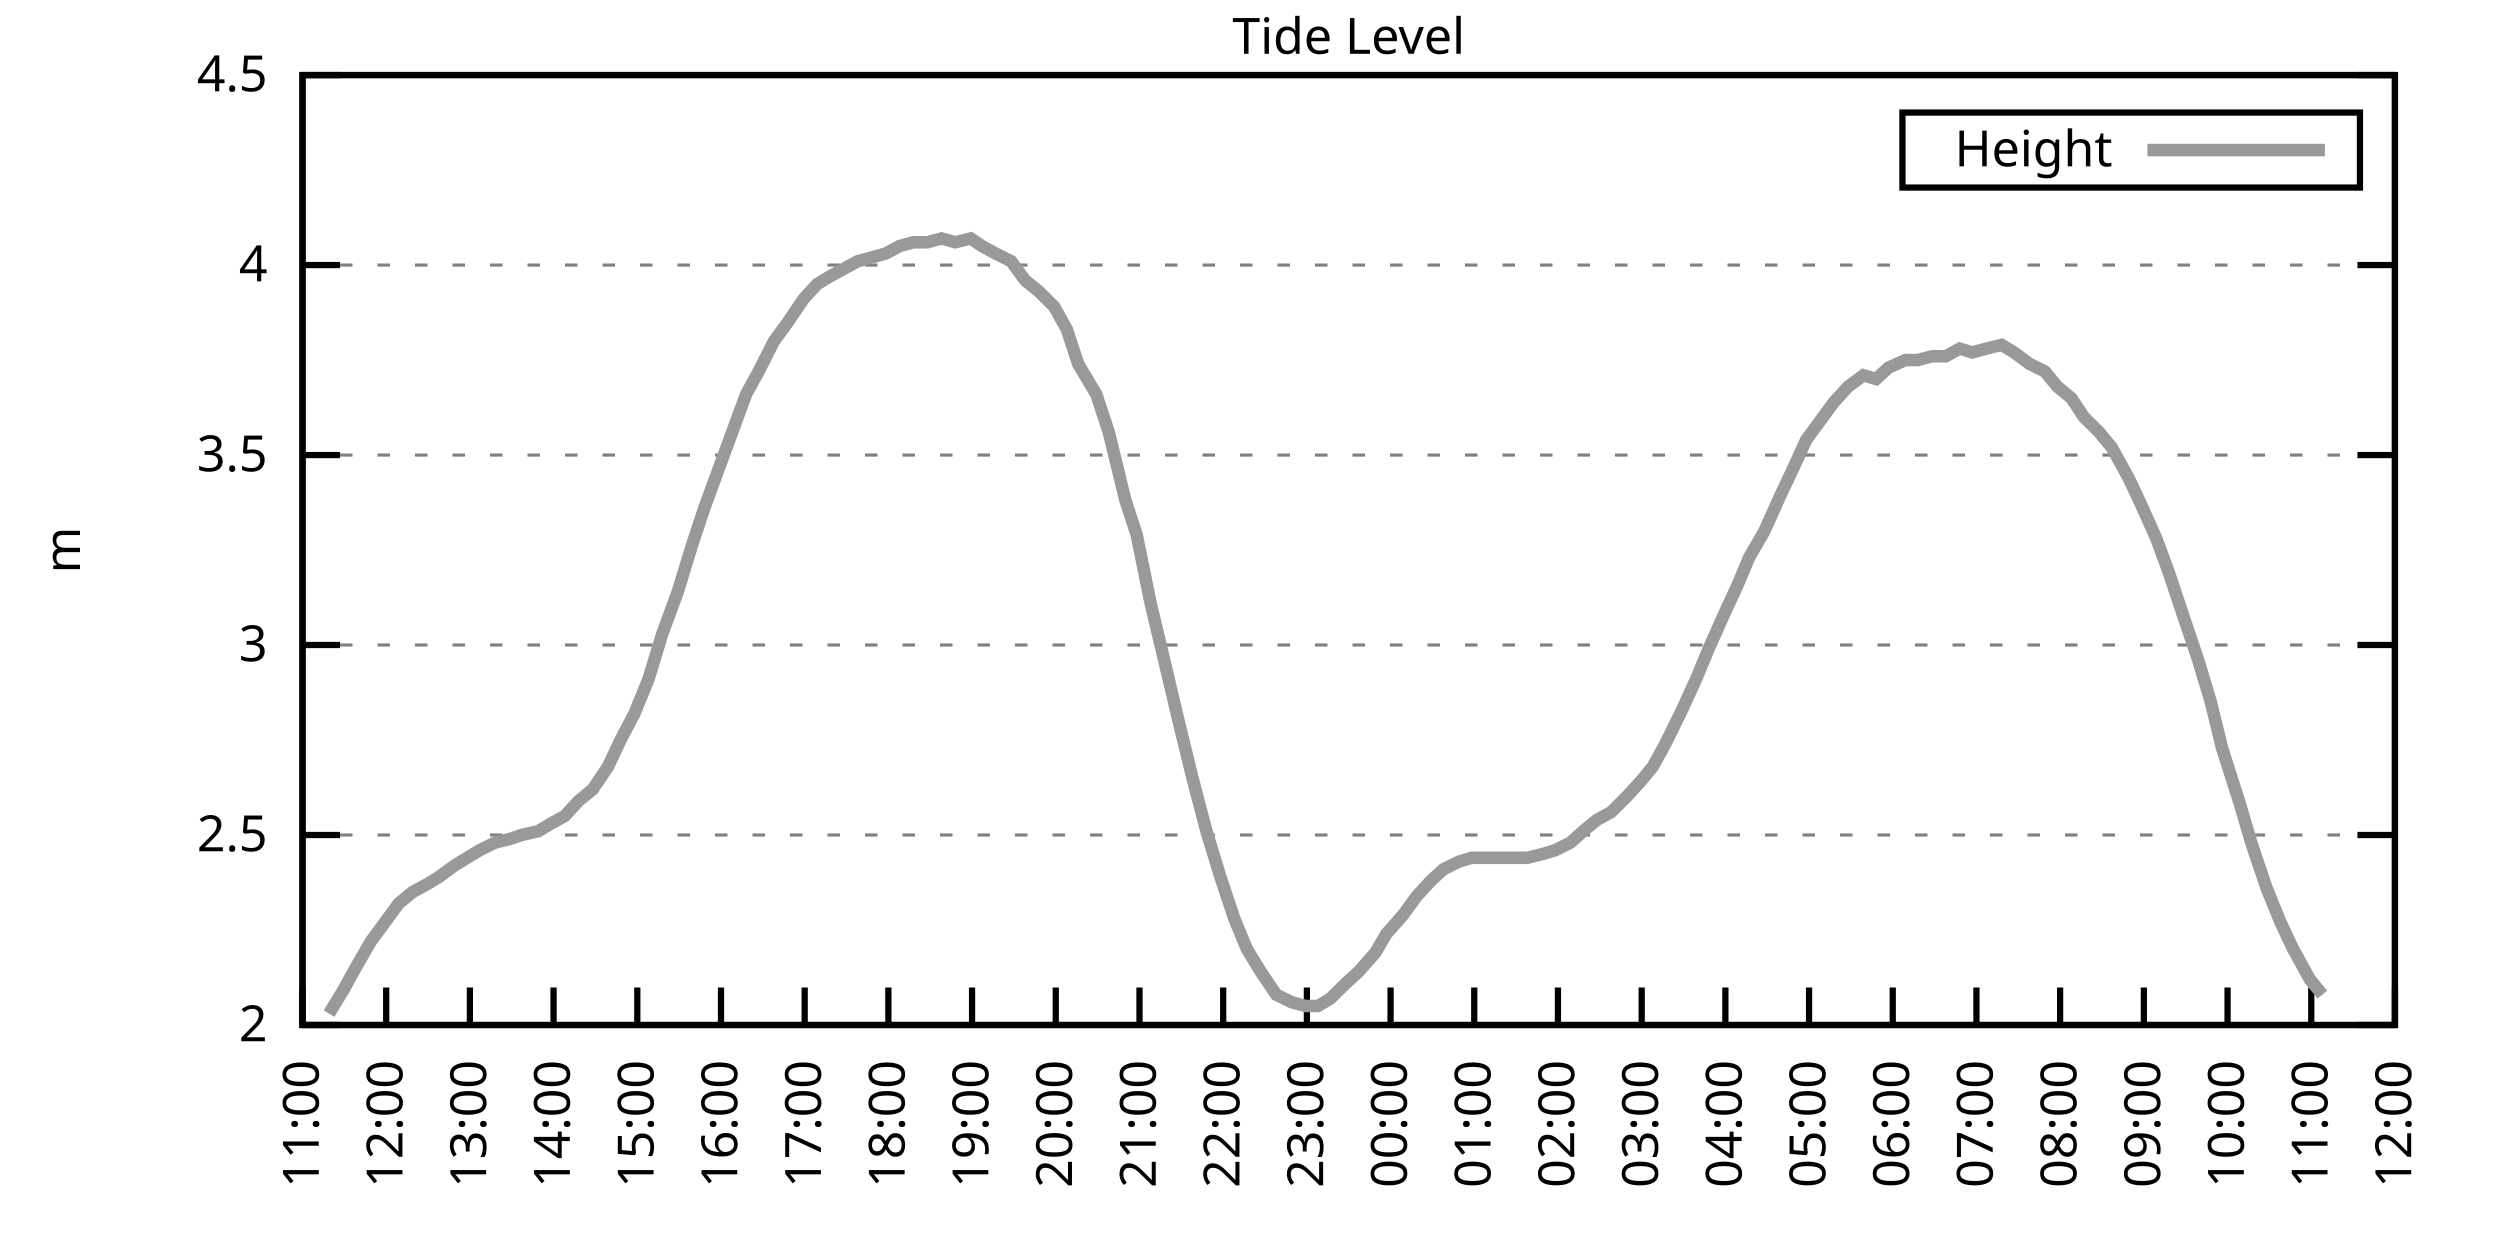
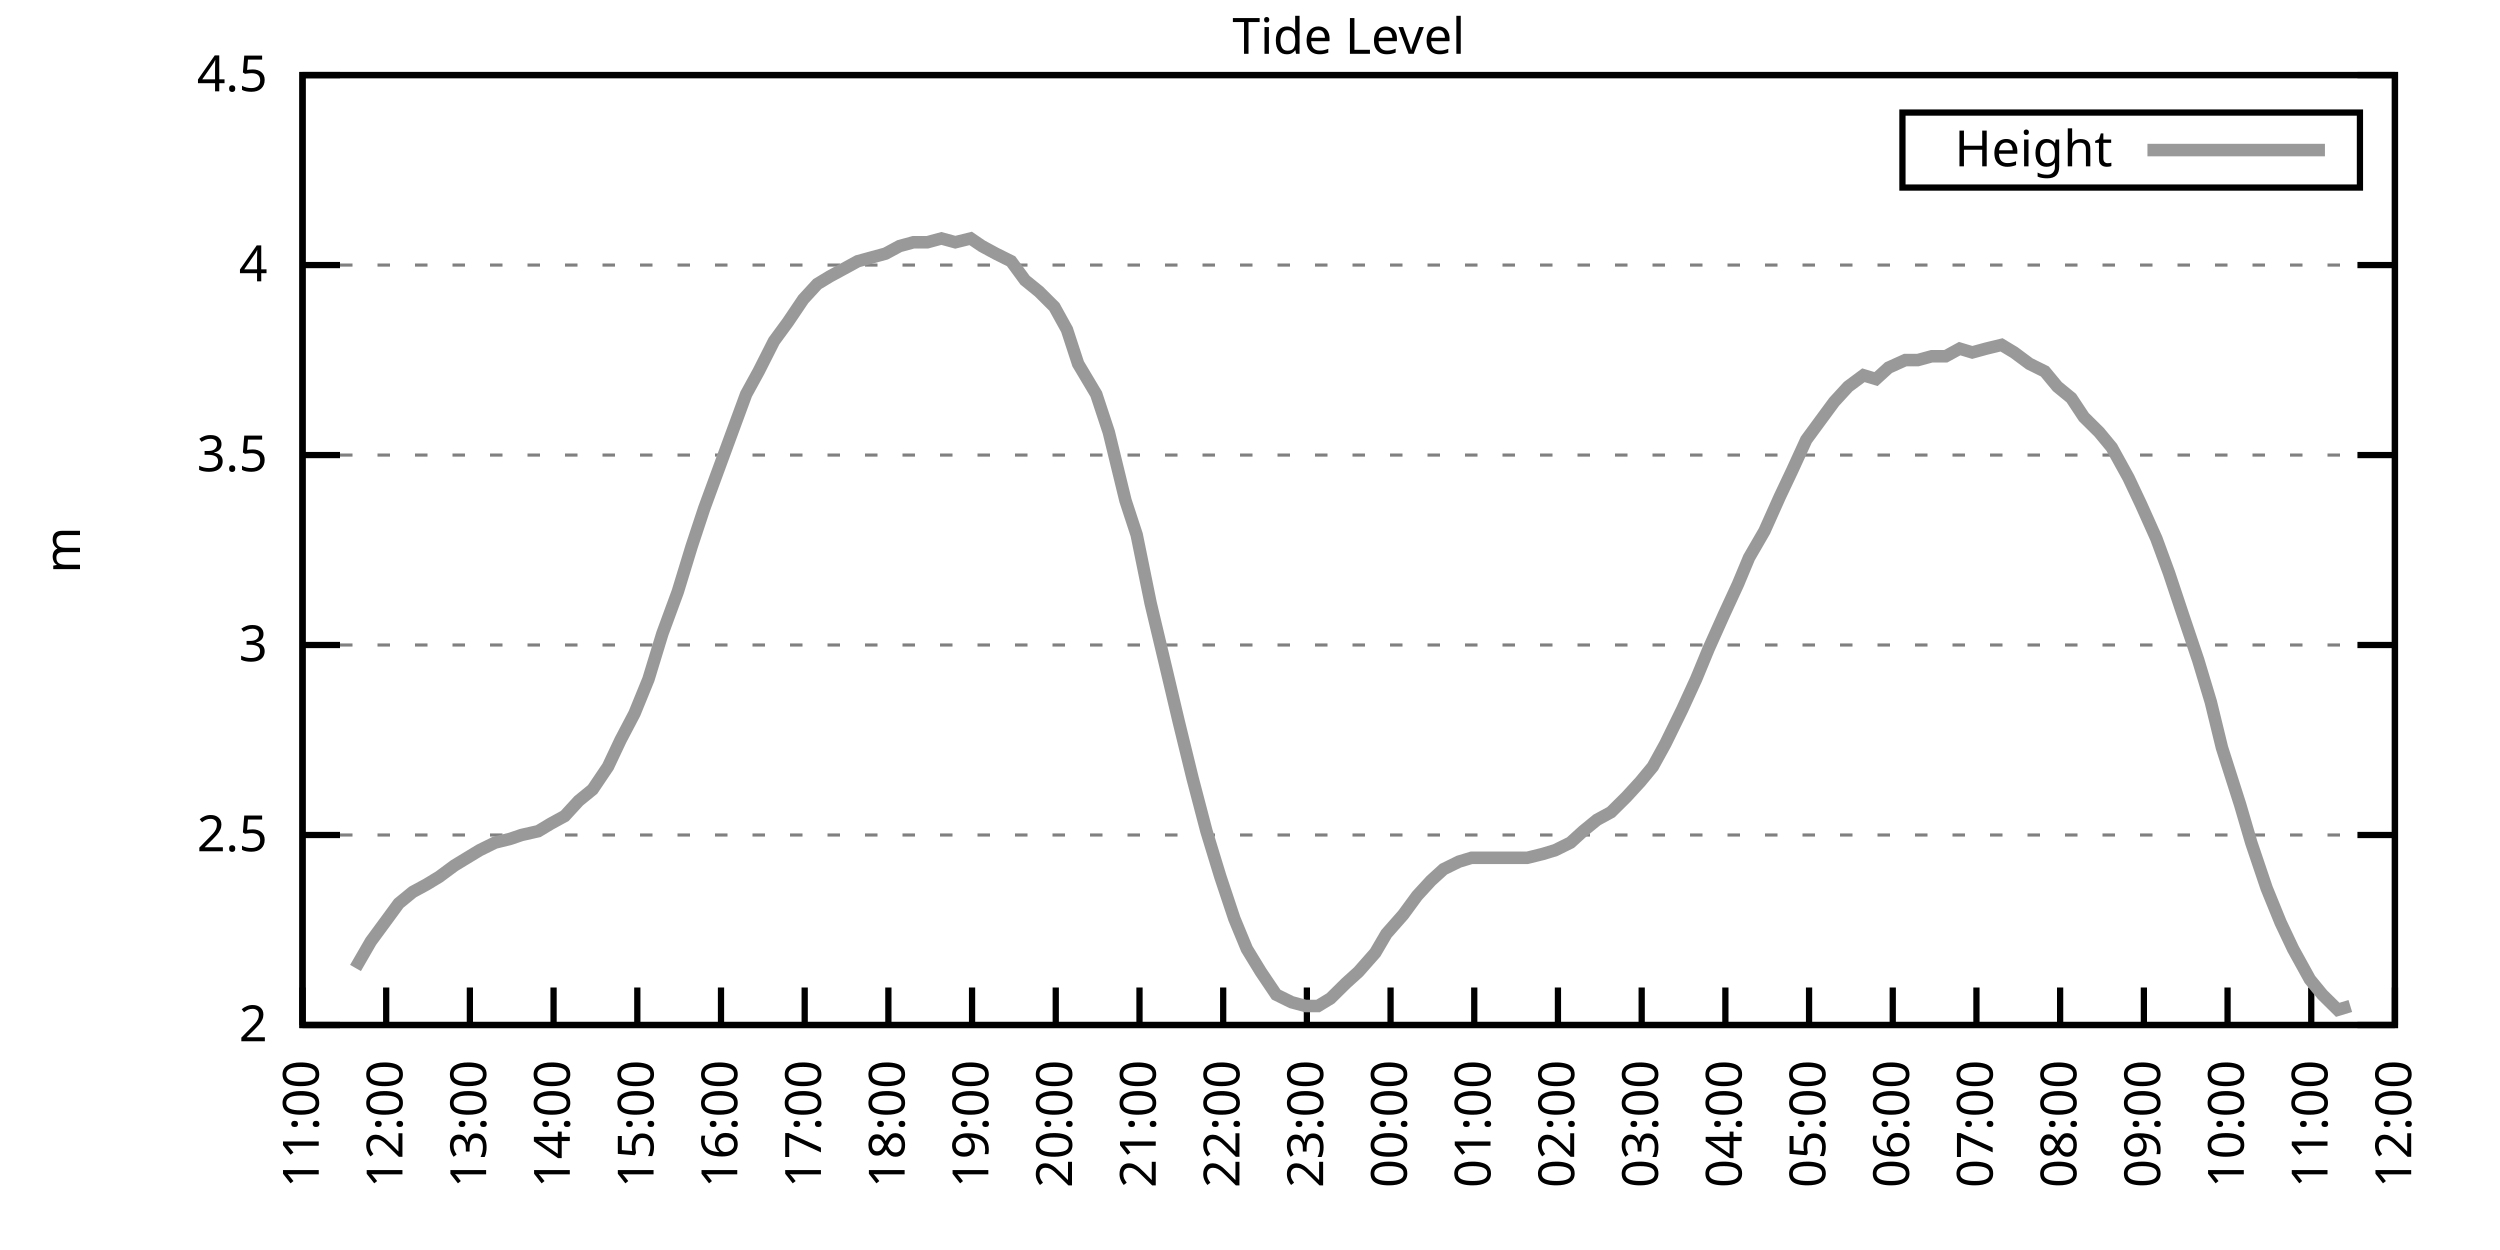
<svg xmlns="http://www.w3.org/2000/svg" xmlns:xlink="http://www.w3.org/1999/xlink" width="400" height="200" viewBox="0 0 400 200">
  <g id="gnuplot_canvas">
    <rect x="0" y="0" width="400" height="200" fill="none" />
    <defs>
      <circle id="gpDot" r="0.5" stroke-width="0.5" stroke="currentColor" />
      <path id="gpPt0" stroke-width="0.333" stroke="currentColor" d="M-1,0 h2 M0,-1 v2" />
      <path id="gpPt1" stroke-width="0.333" stroke="currentColor" d="M-1,-1 L1,1 M1,-1 L-1,1" />
      <path id="gpPt2" stroke-width="0.333" stroke="currentColor" d="M-1,0 L1,0 M0,-1 L0,1 M-1,-1 L1,1 M-1,1 L1,-1" />
      <rect id="gpPt3" stroke-width="0.333" stroke="currentColor" x="-1" y="-1" width="2" height="2" />
      <rect id="gpPt4" stroke-width="0.333" stroke="currentColor" fill="currentColor" x="-1" y="-1" width="2" height="2" />
      <circle id="gpPt5" stroke-width="0.333" stroke="currentColor" cx="0" cy="0" r="1" />
      <use xlink:href="#gpPt5" id="gpPt6" fill="currentColor" stroke="none" />
      <path id="gpPt7" stroke-width="0.333" stroke="currentColor" d="M0,-1.33 L-1.33,0.67 L1.33,0.67 z" />
      <use xlink:href="#gpPt7" id="gpPt8" fill="currentColor" stroke="none" />
      <use xlink:href="#gpPt7" id="gpPt9" stroke="currentColor" transform="rotate(180)" />
      <use xlink:href="#gpPt9" id="gpPt10" fill="currentColor" stroke="none" />
      <use xlink:href="#gpPt3" id="gpPt11" stroke="currentColor" transform="rotate(45)" />
      <use xlink:href="#gpPt11" id="gpPt12" fill="currentColor" stroke="none" />
      <path id="gpPt13" stroke-width="0.333" stroke="currentColor" d="M0,1.330 L1.265,0.411 L0.782,-1.067 L-0.782,-1.076 L-1.265,0.411 z" />
      <use xlink:href="#gpPt13" id="gpPt14" fill="currentColor" stroke="none" />
      <filter id="textbox" filterUnits="objectBoundingBox" x="0" y="0" height="1" width="1">
        <feFlood flood-color="white" flood-opacity="1" result="bgnd" />
        <feComposite in="SourceGraphic" in2="bgnd" operator="atop" />
      </filter>
      <filter id="greybox" filterUnits="objectBoundingBox" x="0" y="0" height="1" width="1">
        <feFlood flood-color="lightgrey" flood-opacity="1" result="grey" />
        <feComposite in="SourceGraphic" in2="grey" operator="atop" />
      </filter>
    </defs>
    <g fill="none" color="white" stroke="currentColor" stroke-width="1.00" stroke-linecap="butt" stroke-linejoin="miter">
</g>
    <g fill="none" color="black" stroke="currentColor" stroke-width="1.00" stroke-linecap="butt" stroke-linejoin="miter">
      <g stroke="none" shape-rendering="crispEdges">
        <polygon fill="rgb(255, 255, 255)" points="48.40,164.00 383.18,164.00 383.18,12.02 48.40,12.02 " />
      </g>
    </g>
    <g fill="none" color="black" stroke="currentColor" stroke-width="1.00" stroke-linecap="butt" stroke-linejoin="miter">
</g>
    <g fill="none" color="black" stroke="black" stroke-width="0.50" stroke-linecap="butt" stroke-linejoin="miter">
</g>
    <g fill="none" color="gray" stroke="currentColor" stroke-width="0.50" stroke-linecap="butt" stroke-linejoin="miter">
      <path stroke="gray" stroke-dasharray="2,4" class="gridline" d="M48.40,164.00 L383.19,164.00  " />
    </g>
    <g fill="none" color="gray" stroke="gray" stroke-width="1.00" stroke-linecap="butt" stroke-linejoin="miter">
</g>
    <g fill="none" color="black" stroke="currentColor" stroke-width="1.00" stroke-linecap="butt" stroke-linejoin="miter">
      <path stroke="black" d="M48.40,164.00 L54.40,164.00 M383.19,164.00 L377.19,164.00  " />
      <g transform="translate(42.80,166.60)" stroke="none" fill="black" font-family="Sans" font-size="8.00" text-anchor="end">
        <text>
          <tspan font-family="Sans"> 2</tspan>
        </text>
      </g>
    </g>
    <g fill="none" color="black" stroke="currentColor" stroke-width="1.00" stroke-linecap="butt" stroke-linejoin="miter">
</g>
    <g fill="none" color="black" stroke="black" stroke-width="0.50" stroke-linecap="butt" stroke-linejoin="miter">
</g>
    <g fill="none" color="gray" stroke="currentColor" stroke-width="0.50" stroke-linecap="butt" stroke-linejoin="miter">
      <path stroke="gray" stroke-dasharray="2,4" class="gridline" d="M48.40,133.60 L383.19,133.60  " />
    </g>
    <g fill="none" color="gray" stroke="gray" stroke-width="1.00" stroke-linecap="butt" stroke-linejoin="miter">
</g>
    <g fill="none" color="black" stroke="currentColor" stroke-width="1.00" stroke-linecap="butt" stroke-linejoin="miter">
      <path stroke="black" d="M48.40,133.60 L54.40,133.60 M383.19,133.60 L377.19,133.60  " />
      <g transform="translate(42.80,136.20)" stroke="none" fill="black" font-family="Sans" font-size="8.00" text-anchor="end">
        <text>
          <tspan font-family="Sans"> 2.5</tspan>
        </text>
      </g>
    </g>
    <g fill="none" color="black" stroke="currentColor" stroke-width="1.00" stroke-linecap="butt" stroke-linejoin="miter">
</g>
    <g fill="none" color="black" stroke="black" stroke-width="0.50" stroke-linecap="butt" stroke-linejoin="miter">
</g>
    <g fill="none" color="gray" stroke="currentColor" stroke-width="0.50" stroke-linecap="butt" stroke-linejoin="miter">
      <path stroke="gray" stroke-dasharray="2,4" class="gridline" d="M48.40,103.20 L383.19,103.20  " />
    </g>
    <g fill="none" color="gray" stroke="gray" stroke-width="1.00" stroke-linecap="butt" stroke-linejoin="miter">
</g>
    <g fill="none" color="black" stroke="currentColor" stroke-width="1.00" stroke-linecap="butt" stroke-linejoin="miter">
      <path stroke="black" d="M48.40,103.20 L54.40,103.20 M383.19,103.20 L377.19,103.20  " />
      <g transform="translate(42.80,105.80)" stroke="none" fill="black" font-family="Sans" font-size="8.00" text-anchor="end">
        <text>
          <tspan font-family="Sans"> 3</tspan>
        </text>
      </g>
    </g>
    <g fill="none" color="black" stroke="currentColor" stroke-width="1.00" stroke-linecap="butt" stroke-linejoin="miter">
</g>
    <g fill="none" color="black" stroke="black" stroke-width="0.50" stroke-linecap="butt" stroke-linejoin="miter">
</g>
    <g fill="none" color="gray" stroke="currentColor" stroke-width="0.50" stroke-linecap="butt" stroke-linejoin="miter">
      <path stroke="gray" stroke-dasharray="2,4" class="gridline" d="M48.40,72.81 L383.19,72.81  " />
    </g>
    <g fill="none" color="gray" stroke="gray" stroke-width="1.00" stroke-linecap="butt" stroke-linejoin="miter">
</g>
    <g fill="none" color="black" stroke="currentColor" stroke-width="1.00" stroke-linecap="butt" stroke-linejoin="miter">
      <path stroke="black" d="M48.40,72.81 L54.40,72.81 M383.19,72.81 L377.19,72.81  " />
      <g transform="translate(42.80,75.41)" stroke="none" fill="black" font-family="Sans" font-size="8.00" text-anchor="end">
        <text>
          <tspan font-family="Sans"> 3.5</tspan>
        </text>
      </g>
    </g>
    <g fill="none" color="black" stroke="currentColor" stroke-width="1.00" stroke-linecap="butt" stroke-linejoin="miter">
</g>
    <g fill="none" color="black" stroke="black" stroke-width="0.50" stroke-linecap="butt" stroke-linejoin="miter">
</g>
    <g fill="none" color="gray" stroke="currentColor" stroke-width="0.50" stroke-linecap="butt" stroke-linejoin="miter">
      <path stroke="gray" stroke-dasharray="2,4" class="gridline" d="M48.40,42.41 L383.19,42.41  " />
    </g>
    <g fill="none" color="gray" stroke="gray" stroke-width="1.00" stroke-linecap="butt" stroke-linejoin="miter">
</g>
    <g fill="none" color="black" stroke="currentColor" stroke-width="1.00" stroke-linecap="butt" stroke-linejoin="miter">
      <path stroke="black" d="M48.40,42.41 L54.40,42.41 M383.19,42.41 L377.19,42.41  " />
      <g transform="translate(42.80,45.01)" stroke="none" fill="black" font-family="Sans" font-size="8.00" text-anchor="end">
        <text>
          <tspan font-family="Sans"> 4</tspan>
        </text>
      </g>
    </g>
    <g fill="none" color="black" stroke="currentColor" stroke-width="1.00" stroke-linecap="butt" stroke-linejoin="miter">
</g>
    <g fill="none" color="black" stroke="black" stroke-width="0.50" stroke-linecap="butt" stroke-linejoin="miter">
</g>
    <g fill="none" color="gray" stroke="currentColor" stroke-width="0.50" stroke-linecap="butt" stroke-linejoin="miter">
      <path stroke="gray" stroke-dasharray="2,4" class="gridline" d="M48.40,12.01 L383.19,12.01  " />
    </g>
    <g fill="none" color="gray" stroke="gray" stroke-width="1.00" stroke-linecap="butt" stroke-linejoin="miter">
</g>
    <g fill="none" color="black" stroke="currentColor" stroke-width="1.00" stroke-linecap="butt" stroke-linejoin="miter">
      <path stroke="black" d="M48.40,12.01 L54.40,12.01 M383.19,12.01 L377.19,12.01  " />
      <g transform="translate(42.80,14.61)" stroke="none" fill="black" font-family="Sans" font-size="8.00" text-anchor="end">
        <text>
          <tspan font-family="Sans"> 4.5</tspan>
        </text>
      </g>
    </g>
    <g fill="none" color="black" stroke="currentColor" stroke-width="1.00" stroke-linecap="butt" stroke-linejoin="miter">
      <path stroke="black" d="M48.40,164.00 L48.40,158.00  " />
      <g transform="translate(51.00,169.60) rotate(270.00)" stroke="none" fill="black" font-family="Sans" font-size="8.00" text-anchor="end">
        <text>
          <tspan font-family="Sans">11:00</tspan>
        </text>
      </g>
    </g>
    <g fill="none" color="black" stroke="currentColor" stroke-width="1.00" stroke-linecap="butt" stroke-linejoin="miter">
      <path stroke="black" d="M61.79,164.00 L61.79,158.00  " />
      <g transform="translate(64.39,169.60) rotate(270.00)" stroke="none" fill="black" font-family="Sans" font-size="8.00" text-anchor="end">
        <text>
          <tspan font-family="Sans">12:00</tspan>
        </text>
      </g>
    </g>
    <g fill="none" color="black" stroke="currentColor" stroke-width="1.00" stroke-linecap="butt" stroke-linejoin="miter">
      <path stroke="black" d="M75.18,164.00 L75.18,158.00  " />
      <g transform="translate(77.78,169.60) rotate(270.00)" stroke="none" fill="black" font-family="Sans" font-size="8.00" text-anchor="end">
        <text>
          <tspan font-family="Sans">13:00</tspan>
        </text>
      </g>
    </g>
    <g fill="none" color="black" stroke="currentColor" stroke-width="1.00" stroke-linecap="butt" stroke-linejoin="miter">
      <path stroke="black" d="M88.57,164.00 L88.57,158.00  " />
      <g transform="translate(91.17,169.60) rotate(270.00)" stroke="none" fill="black" font-family="Sans" font-size="8.00" text-anchor="end">
        <text>
          <tspan font-family="Sans">14:00</tspan>
        </text>
      </g>
    </g>
    <g fill="none" color="black" stroke="currentColor" stroke-width="1.00" stroke-linecap="butt" stroke-linejoin="miter">
      <path stroke="black" d="M101.97,164.00 L101.97,158.00  " />
      <g transform="translate(104.57,169.60) rotate(270.00)" stroke="none" fill="black" font-family="Sans" font-size="8.00" text-anchor="end">
        <text>
          <tspan font-family="Sans">15:00</tspan>
        </text>
      </g>
    </g>
    <g fill="none" color="black" stroke="currentColor" stroke-width="1.00" stroke-linecap="butt" stroke-linejoin="miter">
      <path stroke="black" d="M115.36,164.00 L115.36,158.00  " />
      <g transform="translate(117.96,169.60) rotate(270.00)" stroke="none" fill="black" font-family="Sans" font-size="8.00" text-anchor="end">
        <text>
          <tspan font-family="Sans">16:00</tspan>
        </text>
      </g>
    </g>
    <g fill="none" color="black" stroke="currentColor" stroke-width="1.00" stroke-linecap="butt" stroke-linejoin="miter">
      <path stroke="black" d="M128.75,164.00 L128.75,158.00  " />
      <g transform="translate(131.35,169.60) rotate(270.00)" stroke="none" fill="black" font-family="Sans" font-size="8.00" text-anchor="end">
        <text>
          <tspan font-family="Sans">17:00</tspan>
        </text>
      </g>
    </g>
    <g fill="none" color="black" stroke="currentColor" stroke-width="1.00" stroke-linecap="butt" stroke-linejoin="miter">
      <path stroke="black" d="M142.14,164.00 L142.14,158.00  " />
      <g transform="translate(144.74,169.60) rotate(270.00)" stroke="none" fill="black" font-family="Sans" font-size="8.00" text-anchor="end">
        <text>
          <tspan font-family="Sans">18:00</tspan>
        </text>
      </g>
    </g>
    <g fill="none" color="black" stroke="currentColor" stroke-width="1.00" stroke-linecap="butt" stroke-linejoin="miter">
      <path stroke="black" d="M155.53,164.00 L155.53,158.00  " />
      <g transform="translate(158.13,169.60) rotate(270.00)" stroke="none" fill="black" font-family="Sans" font-size="8.00" text-anchor="end">
        <text>
          <tspan font-family="Sans">19:00</tspan>
        </text>
      </g>
    </g>
    <g fill="none" color="black" stroke="currentColor" stroke-width="1.00" stroke-linecap="butt" stroke-linejoin="miter">
      <path stroke="black" d="M168.92,164.00 L168.92,158.00  " />
      <g transform="translate(171.52,169.60) rotate(270.00)" stroke="none" fill="black" font-family="Sans" font-size="8.00" text-anchor="end">
        <text>
          <tspan font-family="Sans">20:00</tspan>
        </text>
      </g>
    </g>
    <g fill="none" color="black" stroke="currentColor" stroke-width="1.00" stroke-linecap="butt" stroke-linejoin="miter">
      <path stroke="black" d="M182.32,164.00 L182.32,158.00  " />
      <g transform="translate(184.92,169.60) rotate(270.00)" stroke="none" fill="black" font-family="Sans" font-size="8.00" text-anchor="end">
        <text>
          <tspan font-family="Sans">21:00</tspan>
        </text>
      </g>
    </g>
    <g fill="none" color="black" stroke="currentColor" stroke-width="1.00" stroke-linecap="butt" stroke-linejoin="miter">
      <path stroke="black" d="M195.71,164.00 L195.71,158.00  " />
      <g transform="translate(198.31,169.60) rotate(270.00)" stroke="none" fill="black" font-family="Sans" font-size="8.00" text-anchor="end">
        <text>
          <tspan font-family="Sans">22:00</tspan>
        </text>
      </g>
    </g>
    <g fill="none" color="black" stroke="currentColor" stroke-width="1.00" stroke-linecap="butt" stroke-linejoin="miter">
      <path stroke="black" d="M209.10,164.00 L209.10,158.00  " />
      <g transform="translate(211.70,169.60) rotate(270.00)" stroke="none" fill="black" font-family="Sans" font-size="8.00" text-anchor="end">
        <text>
          <tspan font-family="Sans">23:00</tspan>
        </text>
      </g>
    </g>
    <g fill="none" color="black" stroke="currentColor" stroke-width="1.00" stroke-linecap="butt" stroke-linejoin="miter">
      <path stroke="black" d="M222.49,164.00 L222.49,158.00  " />
      <g transform="translate(225.09,169.60) rotate(270.00)" stroke="none" fill="black" font-family="Sans" font-size="8.00" text-anchor="end">
        <text>
          <tspan font-family="Sans">00:00</tspan>
        </text>
      </g>
    </g>
    <g fill="none" color="black" stroke="currentColor" stroke-width="1.00" stroke-linecap="butt" stroke-linejoin="miter">
      <path stroke="black" d="M235.88,164.00 L235.88,158.00  " />
      <g transform="translate(238.48,169.60) rotate(270.00)" stroke="none" fill="black" font-family="Sans" font-size="8.00" text-anchor="end">
        <text>
          <tspan font-family="Sans">01:00</tspan>
        </text>
      </g>
    </g>
    <g fill="none" color="black" stroke="currentColor" stroke-width="1.00" stroke-linecap="butt" stroke-linejoin="miter">
      <path stroke="black" d="M249.27,164.00 L249.27,158.00  " />
      <g transform="translate(251.87,169.60) rotate(270.00)" stroke="none" fill="black" font-family="Sans" font-size="8.00" text-anchor="end">
        <text>
          <tspan font-family="Sans">02:00</tspan>
        </text>
      </g>
    </g>
    <g fill="none" color="black" stroke="currentColor" stroke-width="1.00" stroke-linecap="butt" stroke-linejoin="miter">
      <path stroke="black" d="M262.67,164.00 L262.67,158.00  " />
      <g transform="translate(265.27,169.60) rotate(270.00)" stroke="none" fill="black" font-family="Sans" font-size="8.00" text-anchor="end">
        <text>
          <tspan font-family="Sans">03:00</tspan>
        </text>
      </g>
    </g>
    <g fill="none" color="black" stroke="currentColor" stroke-width="1.00" stroke-linecap="butt" stroke-linejoin="miter">
      <path stroke="black" d="M276.06,164.00 L276.06,158.00  " />
      <g transform="translate(278.66,169.60) rotate(270.00)" stroke="none" fill="black" font-family="Sans" font-size="8.00" text-anchor="end">
        <text>
          <tspan font-family="Sans">04:00</tspan>
        </text>
      </g>
    </g>
    <g fill="none" color="black" stroke="currentColor" stroke-width="1.00" stroke-linecap="butt" stroke-linejoin="miter">
      <path stroke="black" d="M289.45,164.00 L289.45,158.00  " />
      <g transform="translate(292.05,169.60) rotate(270.00)" stroke="none" fill="black" font-family="Sans" font-size="8.00" text-anchor="end">
        <text>
          <tspan font-family="Sans">05:00</tspan>
        </text>
      </g>
    </g>
    <g fill="none" color="black" stroke="currentColor" stroke-width="1.00" stroke-linecap="butt" stroke-linejoin="miter">
      <path stroke="black" d="M302.84,164.00 L302.84,158.00  " />
      <g transform="translate(305.44,169.60) rotate(270.00)" stroke="none" fill="black" font-family="Sans" font-size="8.00" text-anchor="end">
        <text>
          <tspan font-family="Sans">06:00</tspan>
        </text>
      </g>
    </g>
    <g fill="none" color="black" stroke="currentColor" stroke-width="1.00" stroke-linecap="butt" stroke-linejoin="miter">
      <path stroke="black" d="M316.23,164.00 L316.23,158.00  " />
      <g transform="translate(318.83,169.60) rotate(270.00)" stroke="none" fill="black" font-family="Sans" font-size="8.00" text-anchor="end">
        <text>
          <tspan font-family="Sans">07:00</tspan>
        </text>
      </g>
    </g>
    <g fill="none" color="black" stroke="currentColor" stroke-width="1.00" stroke-linecap="butt" stroke-linejoin="miter">
      <path stroke="black" d="M329.62,164.00 L329.62,158.00  " />
      <g transform="translate(332.22,169.60) rotate(270.00)" stroke="none" fill="black" font-family="Sans" font-size="8.00" text-anchor="end">
        <text>
          <tspan font-family="Sans">08:00</tspan>
        </text>
      </g>
    </g>
    <g fill="none" color="black" stroke="currentColor" stroke-width="1.00" stroke-linecap="butt" stroke-linejoin="miter">
      <path stroke="black" d="M343.02,164.00 L343.02,158.00  " />
      <g transform="translate(345.62,169.60) rotate(270.00)" stroke="none" fill="black" font-family="Sans" font-size="8.00" text-anchor="end">
        <text>
          <tspan font-family="Sans">09:00</tspan>
        </text>
      </g>
    </g>
    <g fill="none" color="black" stroke="currentColor" stroke-width="1.00" stroke-linecap="butt" stroke-linejoin="miter">
      <path stroke="black" d="M356.41,164.00 L356.41,158.00  " />
      <g transform="translate(359.01,169.60) rotate(270.00)" stroke="none" fill="black" font-family="Sans" font-size="8.00" text-anchor="end">
        <text>
          <tspan font-family="Sans">10:00</tspan>
        </text>
      </g>
    </g>
    <g fill="none" color="black" stroke="currentColor" stroke-width="1.00" stroke-linecap="butt" stroke-linejoin="miter">
      <path stroke="black" d="M369.80,164.00 L369.80,158.00  " />
      <g transform="translate(372.40,169.60) rotate(270.00)" stroke="none" fill="black" font-family="Sans" font-size="8.00" text-anchor="end">
        <text>
          <tspan font-family="Sans">11:00</tspan>
        </text>
      </g>
    </g>
    <g fill="none" color="black" stroke="currentColor" stroke-width="1.00" stroke-linecap="butt" stroke-linejoin="miter">
      <path stroke="black" d="M383.19,164.00 L383.19,158.00  " />
      <g transform="translate(385.79,169.60) rotate(270.00)" stroke="none" fill="black" font-family="Sans" font-size="8.00" text-anchor="end">
        <text>
          <tspan font-family="Sans">12:00</tspan>
        </text>
      </g>
    </g>
    <g fill="none" color="black" stroke="currentColor" stroke-width="1.00" stroke-linecap="butt" stroke-linejoin="miter">
</g>
    <g fill="none" color="black" stroke="currentColor" stroke-width="1.00" stroke-linecap="butt" stroke-linejoin="miter">
      <path stroke="black" d="M48.40,12.01 L48.40,164.00 L383.19,164.00 L383.19,12.01 L48.40,12.01 Z  " />
    </g>
    <g fill="none" color="black" stroke="currentColor" stroke-width="1.00" stroke-linecap="butt" stroke-linejoin="miter">
</g>
    <g fill="none" color="black" stroke="currentColor" stroke-width="1.00" stroke-linecap="butt" stroke-linejoin="miter">
      <path stroke="black" d="M304.39,30.01 L304.39,18.01 L377.59,18.01 L377.59,30.01 L304.39,30.01 Z  " />
    </g>
    <g id="Tide_level_plot_1">
      <g fill="none" color="white" stroke="black" stroke-width="2.00" stroke-linecap="butt" stroke-linejoin="miter">
</g>
      <g fill="none" color="black" stroke="currentColor" stroke-width="2.00" stroke-linecap="butt" stroke-linejoin="miter">
        <g transform="translate(337.99,26.61)" stroke="none" fill="black" font-family="Sans" font-size="8.00" text-anchor="end">
          <text>
            <tspan font-family="Sans">Height</tspan>
          </text>
        </g>
      </g>
      <g fill="none" color="black" stroke="currentColor" stroke-width="2.00" stroke-linecap="butt" stroke-linejoin="miter">
-         <path stroke="rgb(153, 153, 153)" d="M343.59,24.01 L371.99,24.01 M52.64,162.18 L54.87,158.53 L56.88,154.88 L59.34,150.62 L61.57,147.59 L63.80,144.55   L66.03,142.72 L68.26,141.51 L70.27,140.29 L72.73,138.47 L74.74,137.25 L76.75,136.03 L79.20,134.82 L81.66,134.21   L83.44,133.60 L86.12,132.99 L88.13,131.78 L90.36,130.56 L92.59,128.13 L94.82,126.31 L97.28,122.66 L99.29,118.40   L101.52,114.15 L103.75,108.68 L105.98,101.38 L108.44,94.69 L110.67,87.40 L112.68,81.32 L114.91,75.24 L119.38,63.08   L121.38,59.43 L123.84,54.57 L126.07,51.53 L128.53,47.88 L130.76,45.45 L132.77,44.23 L135.00,43.02 L137.23,41.80   L139.46,41.19 L141.69,40.58 L143.93,39.37 L146.16,38.76 L148.39,38.76 L150.62,38.15 L152.85,38.76 L155.31,38.15   L157.10,39.37 L159.33,40.58 L161.78,41.80 L164.01,44.84 L166.25,46.66 L168.70,49.10 L170.71,52.74 L172.50,58.21   L175.40,63.08 L177.41,69.16 L180.08,80.10 L181.87,85.57 L184.10,96.52 L186.56,106.85 L188.57,115.36 L190.80,124.48   L193.03,132.99 L195.26,140.29 L197.49,146.98 L199.50,151.84 L201.73,155.49 L204.19,159.14 L206.64,160.35 L208.88,160.96   L210.88,160.96 L212.89,159.74 L215.35,157.31 L217.36,155.49 L220.04,152.45 L221.82,149.41 L224.50,146.37 L226.73,143.33   L228.96,140.90 L230.97,139.07 L233.43,137.86 L235.44,137.25 L237.89,137.25 L240.12,137.25 L242.13,137.25 L244.36,137.25   L246.82,136.64 L248.83,136.03 L251.28,134.82 L253.29,132.99 L255.52,131.17 L257.76,129.95 L260.21,127.52 L262.44,125.09   L264.45,122.66 L266.46,119.01 L269.14,113.54 L271.37,108.68 L273.38,103.81 L275.83,98.34 L278.07,93.48 L279.85,89.22   L282.31,84.97 L284.76,79.49 L286.77,75.24 L289.00,70.37 L291.23,67.33 L293.47,64.29 L295.70,61.86 L298.15,60.04   L300.16,60.65 L302.17,58.82 L304.85,57.61 L306.86,57.61 L309.09,57.00 L311.32,57.00 L313.55,55.78 L315.56,56.39   L317.79,55.78 L320.25,55.18 L322.26,56.39 L324.71,58.21 L327.17,59.43 L329.18,61.86 L331.41,63.69 L333.42,66.73   L335.87,69.16 L337.88,71.59 L340.56,76.45 L342.57,80.71 L345.02,86.18 L347.03,91.65 L349.26,98.34 L351.72,105.64   L353.73,112.32 L355.51,119.62 L358.42,128.74 L360.20,134.82 L362.66,142.11 L364.89,147.59 L366.90,151.84 L369.58,156.70   L371.58,159.14  " />
+         <path stroke="rgb(153, 153, 153)" d="M343.59,24.01 L371.99,24.01 M56.88,154.88 L59.34,150.62 L61.57,147.59 L63.80,144.55 L66.03,142.72 L68.26,141.51   L70.27,140.29 L72.73,138.47 L74.74,137.25 L76.75,136.03 L79.20,134.82 L81.66,134.21 L83.44,133.60 L86.12,132.99   L88.13,131.78 L90.36,130.56 L92.59,128.13 L94.82,126.31 L97.28,122.66 L99.29,118.40 L101.52,114.15 L103.75,108.68   L105.98,101.38 L108.44,94.69 L110.67,87.40 L112.68,81.32 L114.91,75.24 L119.38,63.08 L121.38,59.43 L123.84,54.57   L126.07,51.53 L128.53,47.88 L130.76,45.45 L132.77,44.23 L135.00,43.02 L137.23,41.80 L139.46,41.19 L141.69,40.58   L143.93,39.37 L146.16,38.76 L148.39,38.76 L150.62,38.15 L152.85,38.76 L155.31,38.15 L157.10,39.37 L159.33,40.58   L161.78,41.80 L164.01,44.84 L166.25,46.66 L168.70,49.10 L170.71,52.74 L172.50,58.21 L175.40,63.08 L177.41,69.16   L180.08,80.10 L181.87,85.57 L184.10,96.52 L186.56,106.85 L188.57,115.36 L190.80,124.48 L193.03,132.99 L195.26,140.29   L197.49,146.98 L199.50,151.84 L201.73,155.49 L204.19,159.14 L206.64,160.35 L208.88,160.96 L210.88,160.96 L212.89,159.74   L215.35,157.31 L217.36,155.49 L220.04,152.45 L221.82,149.41 L224.50,146.37 L226.73,143.33 L228.96,140.90 L230.97,139.07   L233.43,137.86 L235.44,137.25 L237.89,137.25 L240.12,137.25 L242.13,137.25 L244.36,137.25 L246.82,136.64 L248.83,136.03   L251.28,134.82 L253.29,132.99 L255.52,131.17 L257.76,129.95 L260.21,127.52 L262.44,125.09 L264.45,122.66 L266.46,119.01   L269.14,113.54 L271.37,108.68 L273.38,103.81 L275.83,98.34 L278.07,93.48 L279.85,89.22 L282.31,84.97 L284.76,79.49   L286.77,75.24 L289.00,70.37 L291.23,67.33 L293.47,64.29 L295.70,61.86 L298.15,60.04 L300.16,60.65 L302.17,58.82   L304.85,57.61 L306.86,57.61 L309.09,57.00 L311.32,57.00 L313.55,55.78 L315.56,56.39 L317.79,55.78 L320.25,55.18   L322.26,56.39 L324.71,58.21 L327.17,59.43 L329.18,61.86 L331.41,63.69 L333.42,66.73 L335.87,69.16 L337.88,71.59   L340.56,76.45 L342.57,80.71 L345.02,86.18 L347.03,91.65 L349.26,98.34 L351.72,105.64 L353.73,112.32 L355.51,119.62   L358.42,128.74 L360.20,134.82 L362.66,142.11 L364.89,147.59 L366.90,151.84 L369.58,156.70 L371.58,159.14 L374.04,161.57   L376.05,160.96  " />
      </g>
    </g>
    <g fill="none" color="black" stroke="currentColor" stroke-width="2.00" stroke-linecap="butt" stroke-linejoin="miter">
</g>
    <g fill="none" color="black" stroke="black" stroke-width="1.00" stroke-linecap="butt" stroke-linejoin="miter">
</g>
    <g fill="none" color="black" stroke="currentColor" stroke-width="1.00" stroke-linecap="butt" stroke-linejoin="miter">
      <path stroke="black" d="M48.40,12.01 L48.40,164.00 L383.19,164.00 L383.19,12.01 L48.40,12.01 Z  " />
      <g transform="translate(12.80,88.01) rotate(270.00)" stroke="none" fill="black" font-family="Sans" font-size="8.00" text-anchor="middle">
        <text>
          <tspan font-family="Sans">m</tspan>
        </text>
      </g>
    </g>
    <g fill="none" color="black" stroke="currentColor" stroke-width="1.00" stroke-linecap="butt" stroke-linejoin="miter">
</g>
    <g fill="none" color="black" stroke="currentColor" stroke-width="1.00" stroke-linecap="butt" stroke-linejoin="miter">
      <g transform="translate(215.79,8.61)" stroke="none" fill="black" font-family="Sans" font-size="8.00" text-anchor="middle">
        <text>
          <tspan font-family="Sans">Tide Level</tspan>
        </text>
      </g>
    </g>
    <g fill="none" color="black" stroke="currentColor" stroke-width="1.00" stroke-linecap="butt" stroke-linejoin="miter">
</g>
  </g>
</svg>
